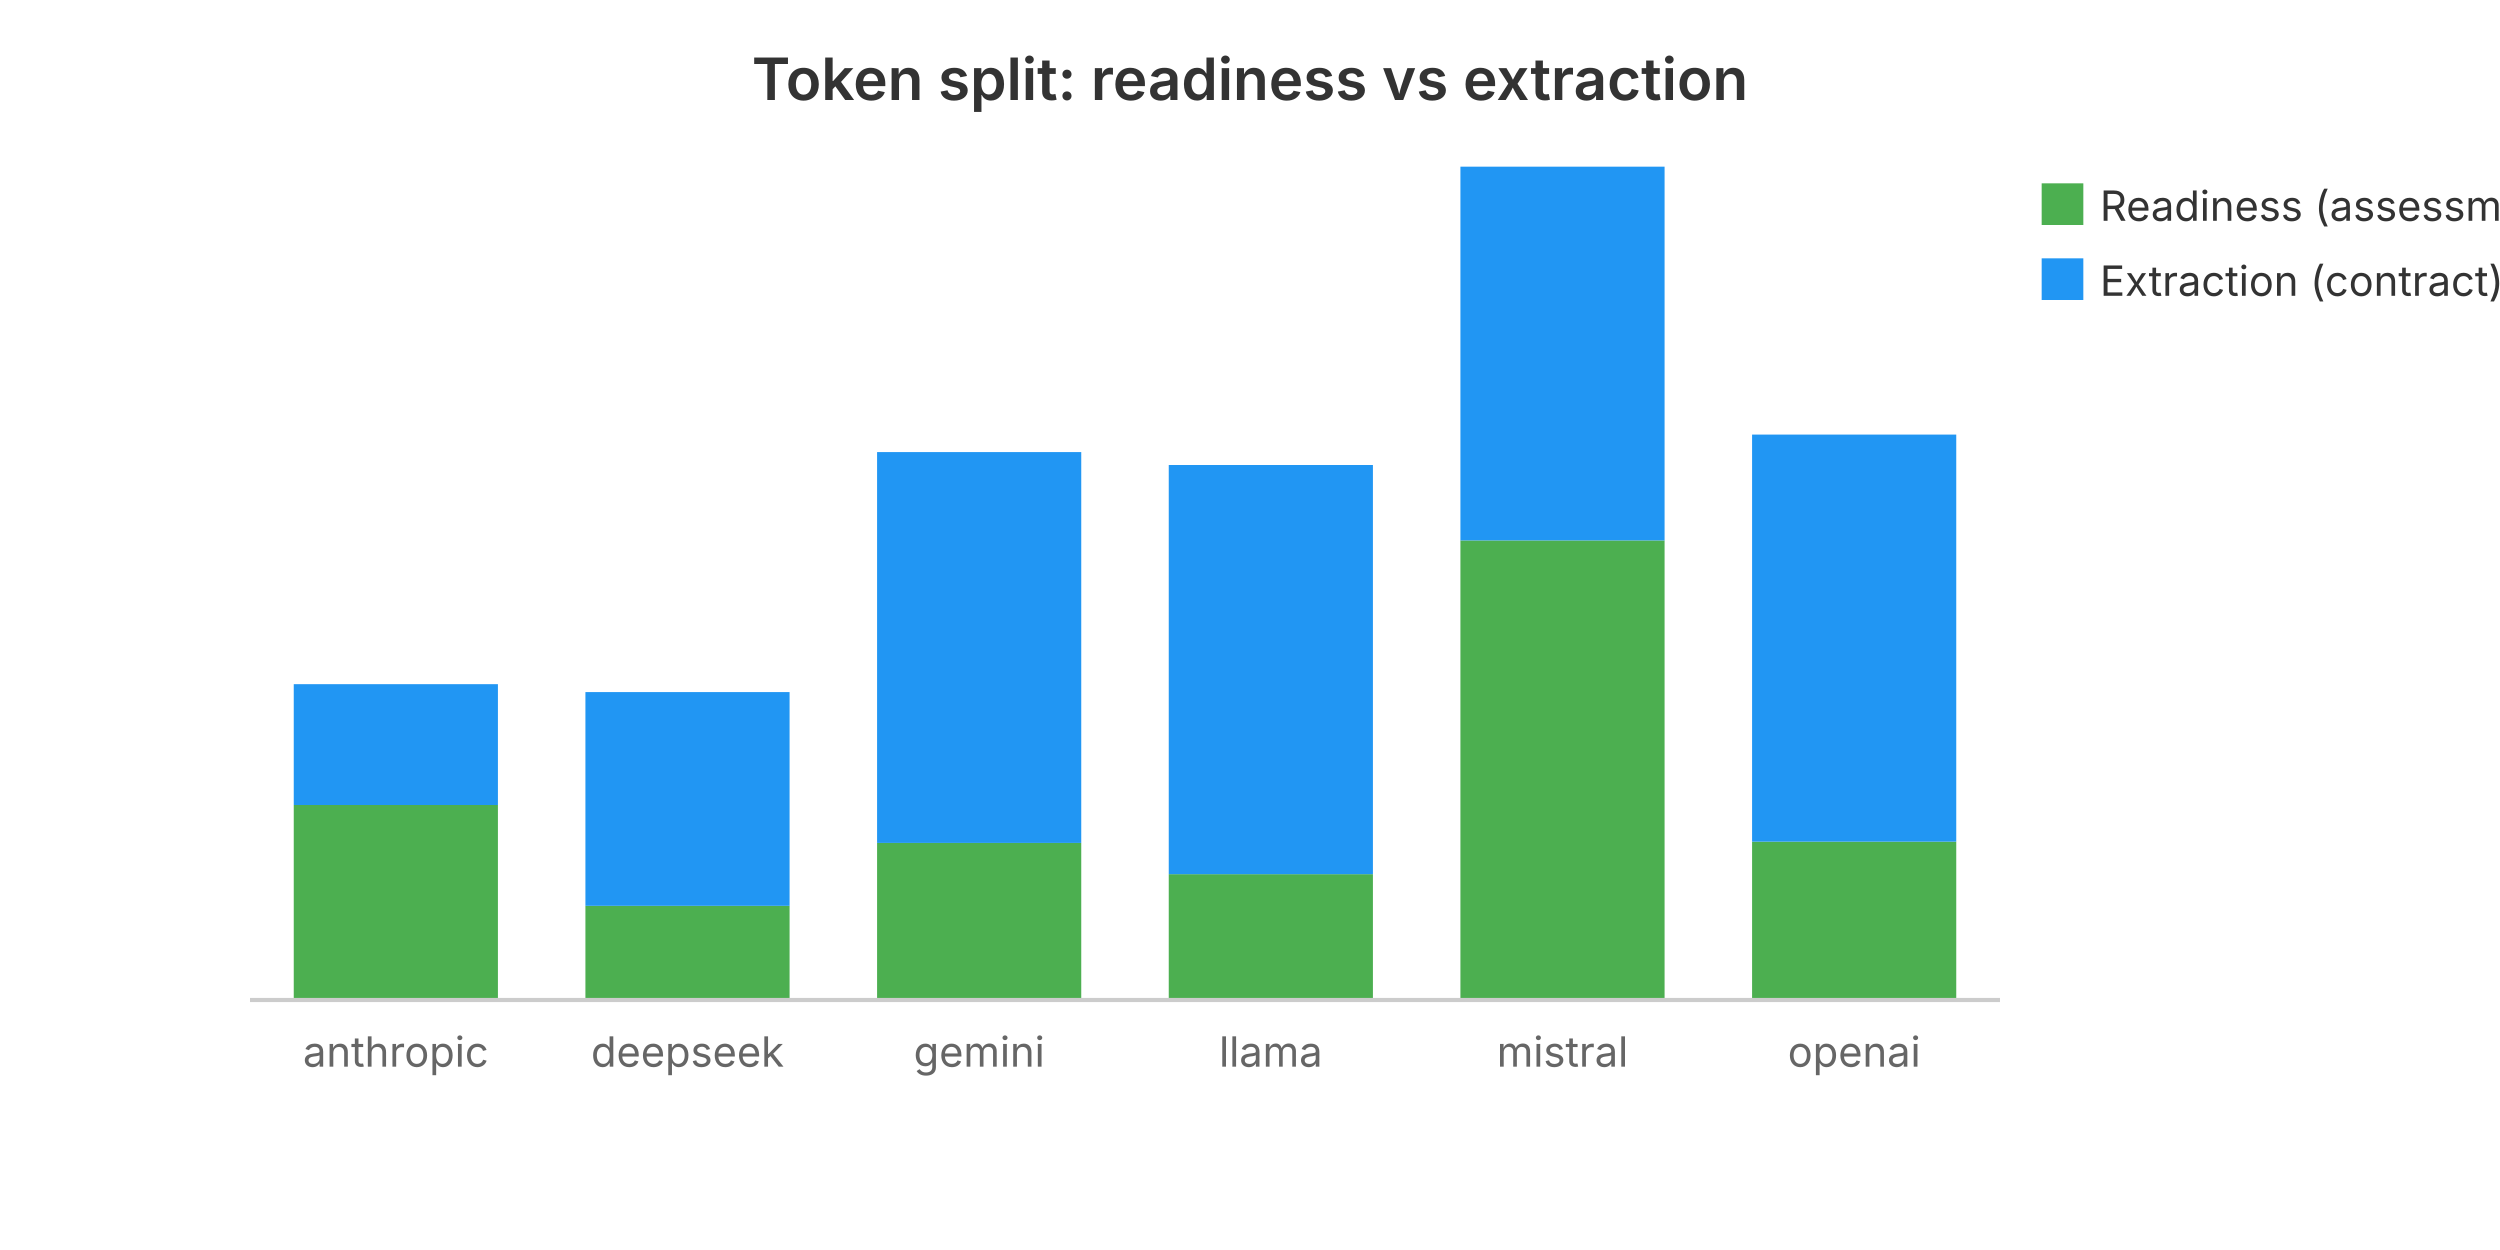
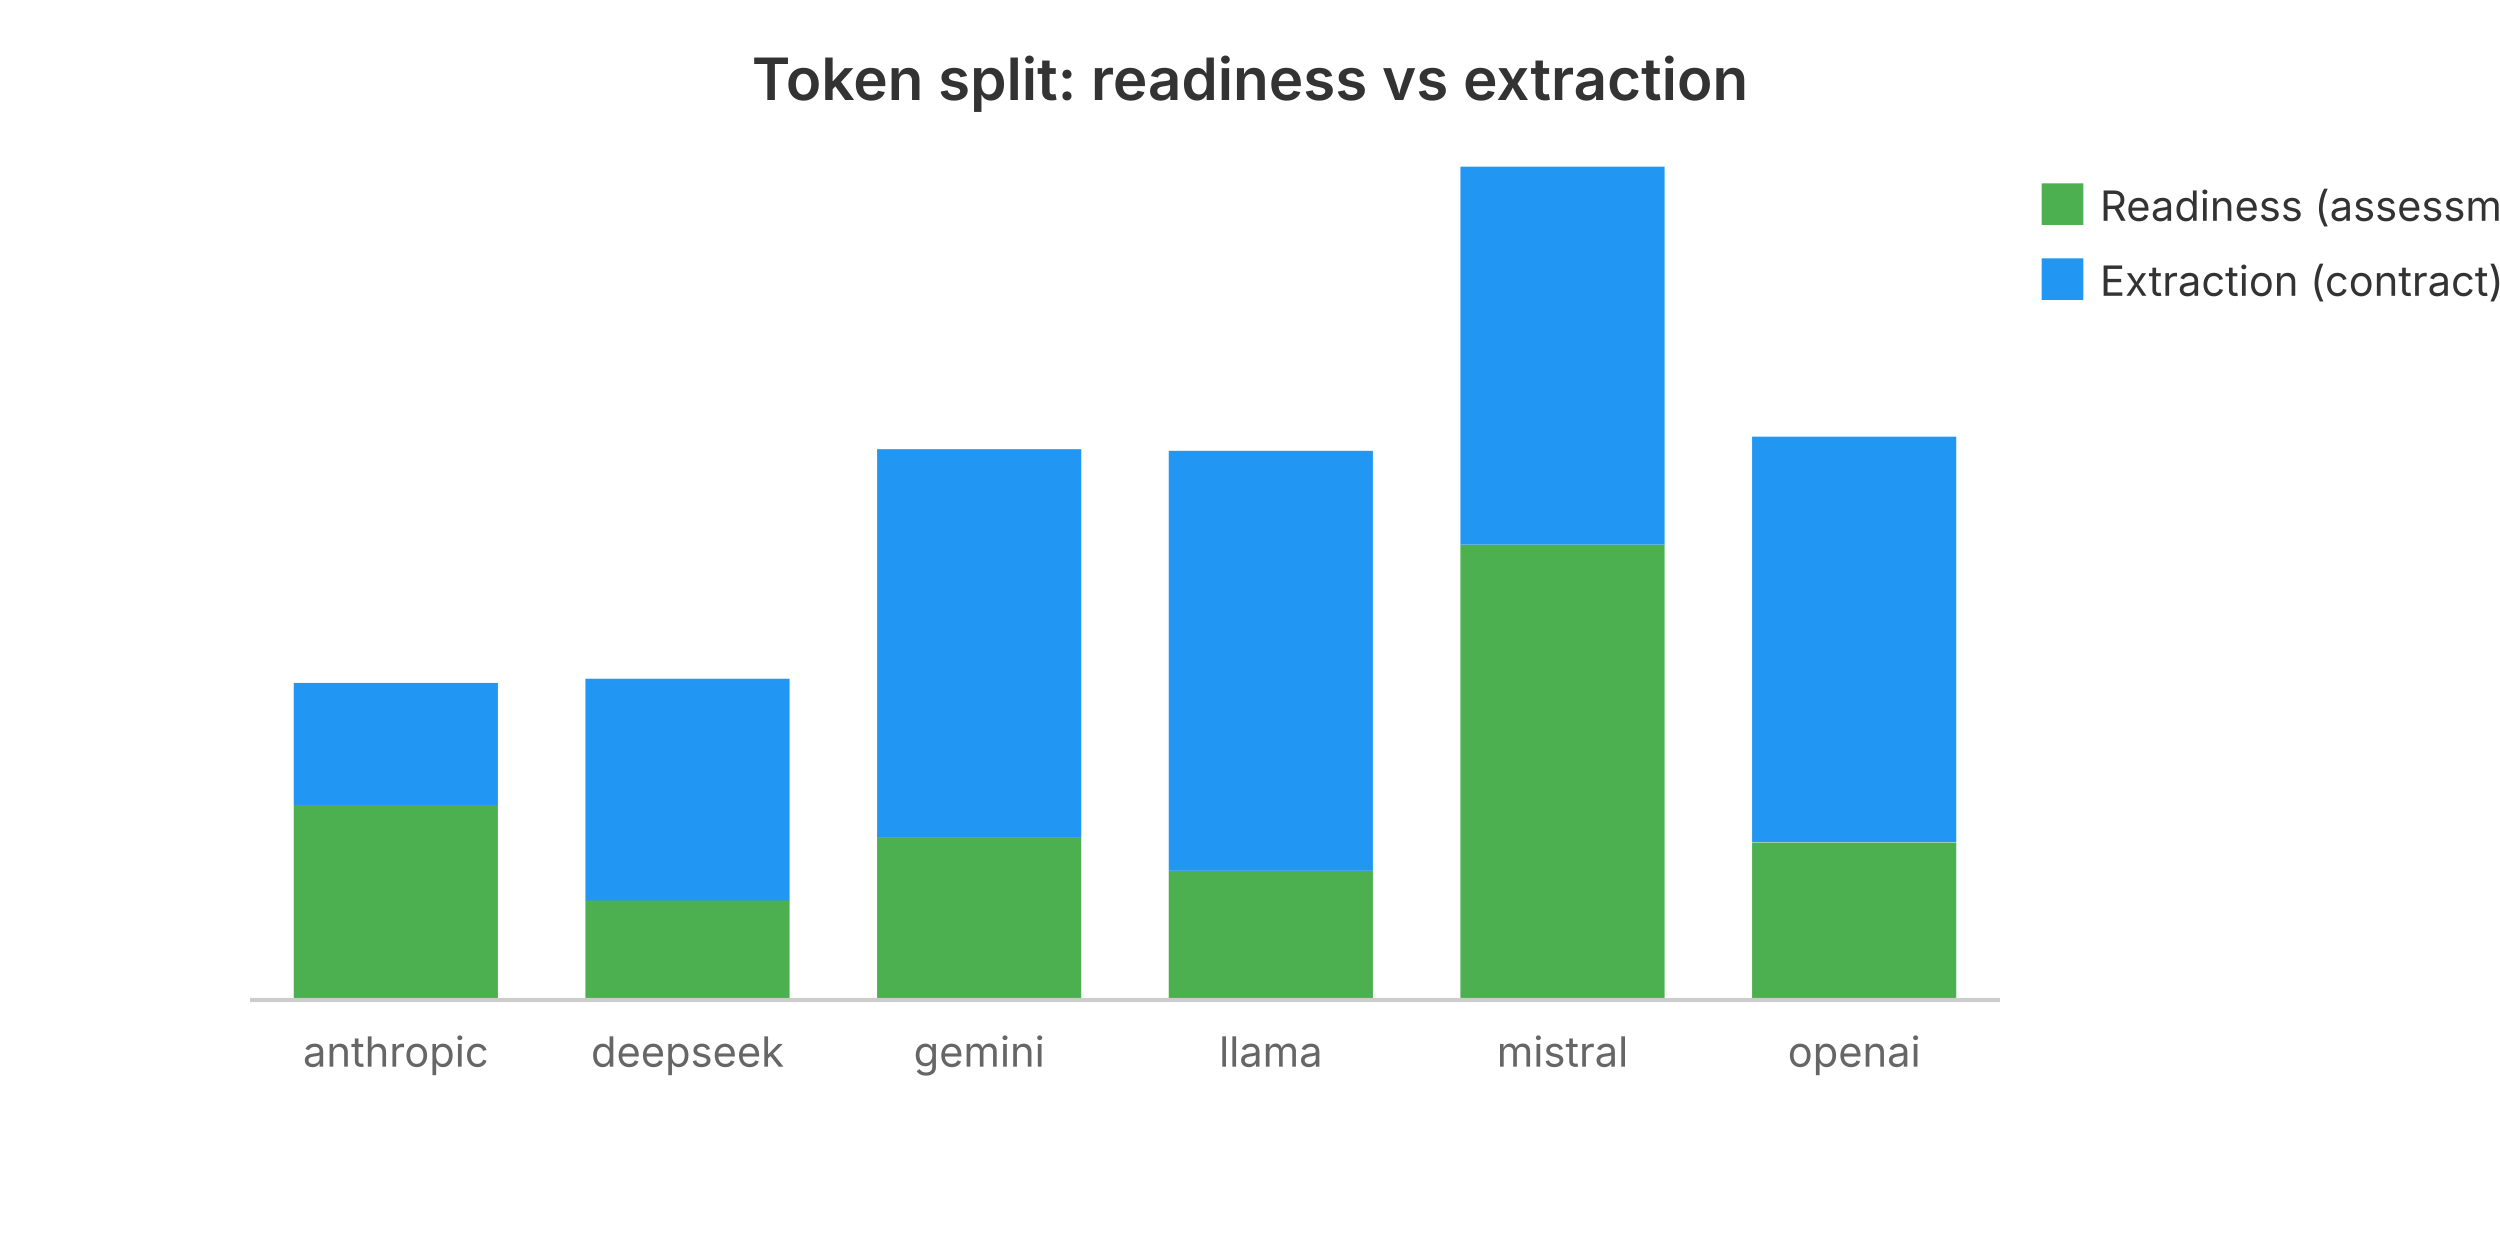
<svg xmlns="http://www.w3.org/2000/svg" viewBox="0 0 600 300" width="600" height="300" role="img" aria-label="Token split: readiness vs extraction">
  <text x="300.0" y="24" text-anchor="middle" font-family="system-ui, -apple-system, sans-serif" font-size="14" font-weight="600" fill="#333">Token split: readiness vs extraction</text>
  <rect x="70.5" y="193.2" width="49.0" height="46.8" fill="#4CAF50" />
-   <rect x="70.5" y="164.2" width="49.0" height="29.0" fill="#2196F3" />
+   <rect x="70.5" y="163.9" width="49.0" height="29.3" fill="#2196F3" />
  <text x="95.0" y="256.0" text-anchor="middle" font-family="system-ui, -apple-system, sans-serif" font-size="10" fill="#666">anthropic</text>
-   <rect x="140.5" y="217.4" width="49.0" height="22.6" fill="#4CAF50" />
-   <rect x="140.5" y="166.1" width="49.0" height="51.3" fill="#2196F3" />
+   <rect x="140.5" y="216.0" width="49.0" height="24.0" fill="#4CAF50" />
+   <rect x="140.5" y="162.9" width="49.0" height="53.2" fill="#2196F3" />
  <text x="165.0" y="256.0" text-anchor="middle" font-family="system-ui, -apple-system, sans-serif" font-size="10" fill="#666">deepseek</text>
-   <rect x="210.5" y="202.3" width="49.0" height="37.7" fill="#4CAF50" />
-   <rect x="210.5" y="108.5" width="49.0" height="93.8" fill="#2196F3" />
+   <rect x="210.5" y="200.9" width="49.0" height="39.1" fill="#4CAF50" />
+   <rect x="210.5" y="107.8" width="49.0" height="93.1" fill="#2196F3" />
  <text x="235.0" y="256.0" text-anchor="middle" font-family="system-ui, -apple-system, sans-serif" font-size="10" fill="#666">gemini</text>
-   <rect x="280.5" y="209.8" width="49.0" height="30.2" fill="#4CAF50" />
-   <rect x="280.5" y="111.6" width="49.0" height="98.2" fill="#2196F3" />
+   <rect x="280.5" y="209.0" width="49.0" height="31.0" fill="#4CAF50" />
+   <rect x="280.5" y="108.2" width="49.0" height="100.8" fill="#2196F3" />
  <text x="305.0" y="256.0" text-anchor="middle" font-family="system-ui, -apple-system, sans-serif" font-size="10" fill="#666">llama</text>
-   <rect x="350.5" y="129.7" width="49.0" height="110.3" fill="#4CAF50" />
-   <rect x="350.5" y="40.0" width="49.0" height="89.7" fill="#2196F3" />
+   <rect x="350.5" y="130.7" width="49.0" height="109.3" fill="#4CAF50" />
+   <rect x="350.5" y="40.0" width="49.0" height="90.7" fill="#2196F3" />
  <text x="375.0" y="256.0" text-anchor="middle" font-family="system-ui, -apple-system, sans-serif" font-size="10" fill="#666">mistral</text>
-   <rect x="420.5" y="202.0" width="49.0" height="38.0" fill="#4CAF50" />
-   <rect x="420.5" y="104.3" width="49.0" height="97.7" fill="#2196F3" />
+   <rect x="420.5" y="202.2" width="49.0" height="37.8" fill="#4CAF50" />
+   <rect x="420.5" y="104.8" width="49.0" height="97.3" fill="#2196F3" />
  <text x="445.0" y="256.0" text-anchor="middle" font-family="system-ui, -apple-system, sans-serif" font-size="10" fill="#666">openai</text>
  <rect x="490" y="44" width="10" height="10" fill="#4CAF50" />
  <text x="504" y="53" font-family="system-ui, -apple-system, sans-serif" font-size="10" fill="#333">Readiness (assessment)</text>
  <rect x="490" y="62" width="10" height="10" fill="#2196F3" />
  <text x="504" y="71" font-family="system-ui, -apple-system, sans-serif" font-size="10" fill="#333">Extraction (contract)</text>
  <line x1="60" y1="240" x2="480" y2="240" stroke="#ccc" stroke-width="1" />
</svg>
